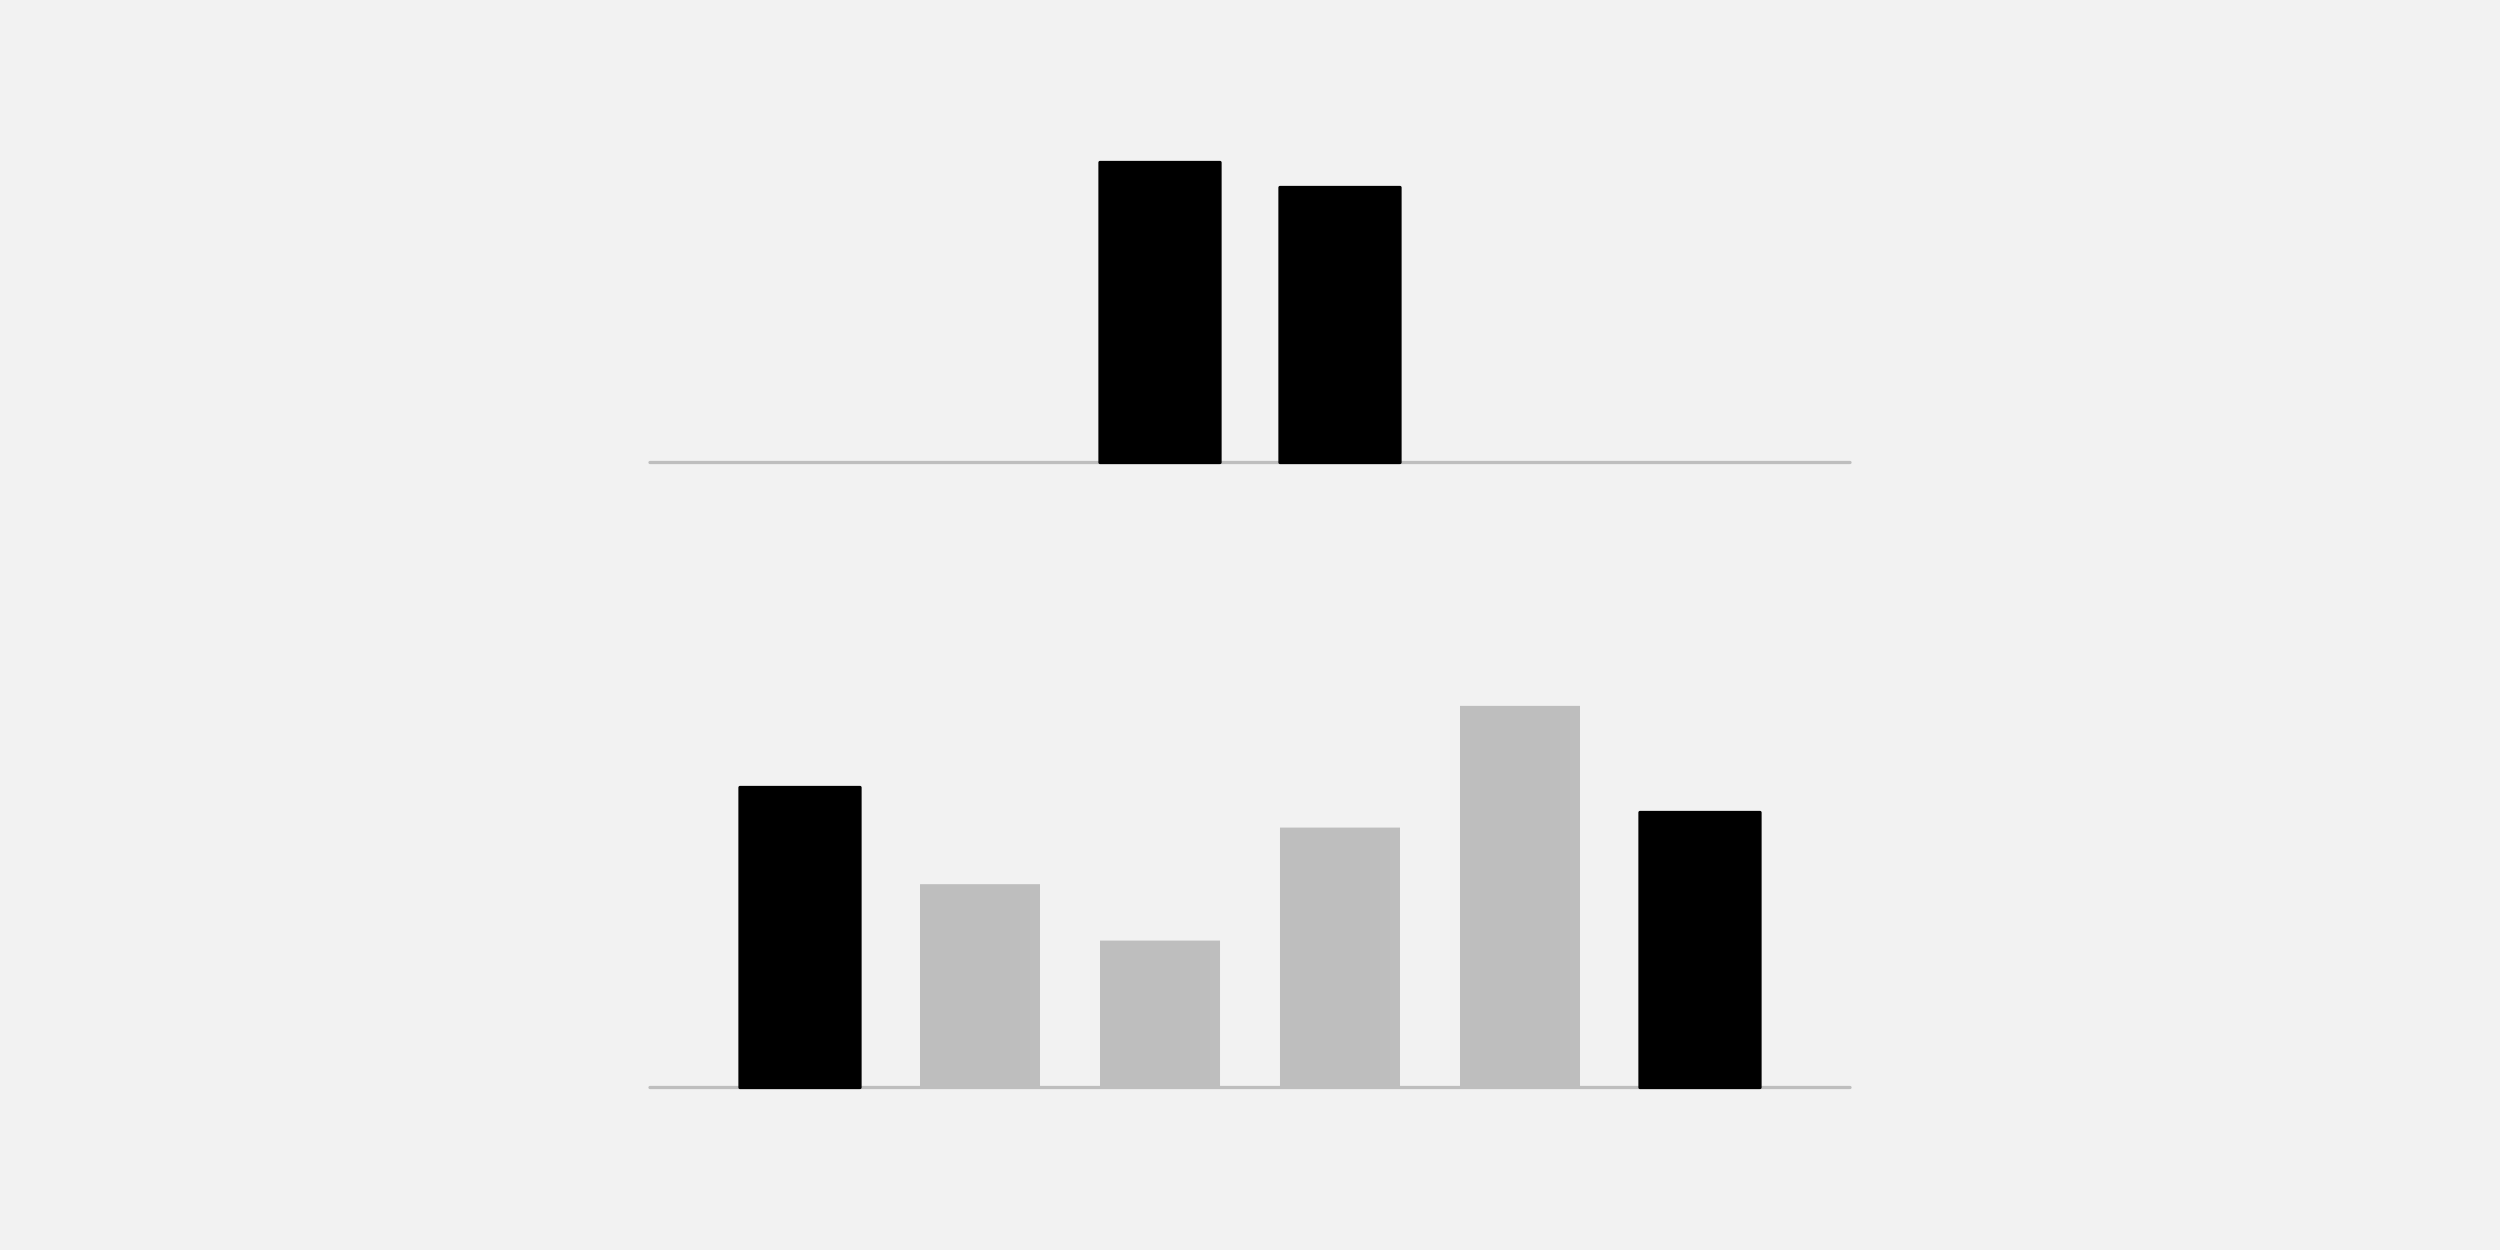
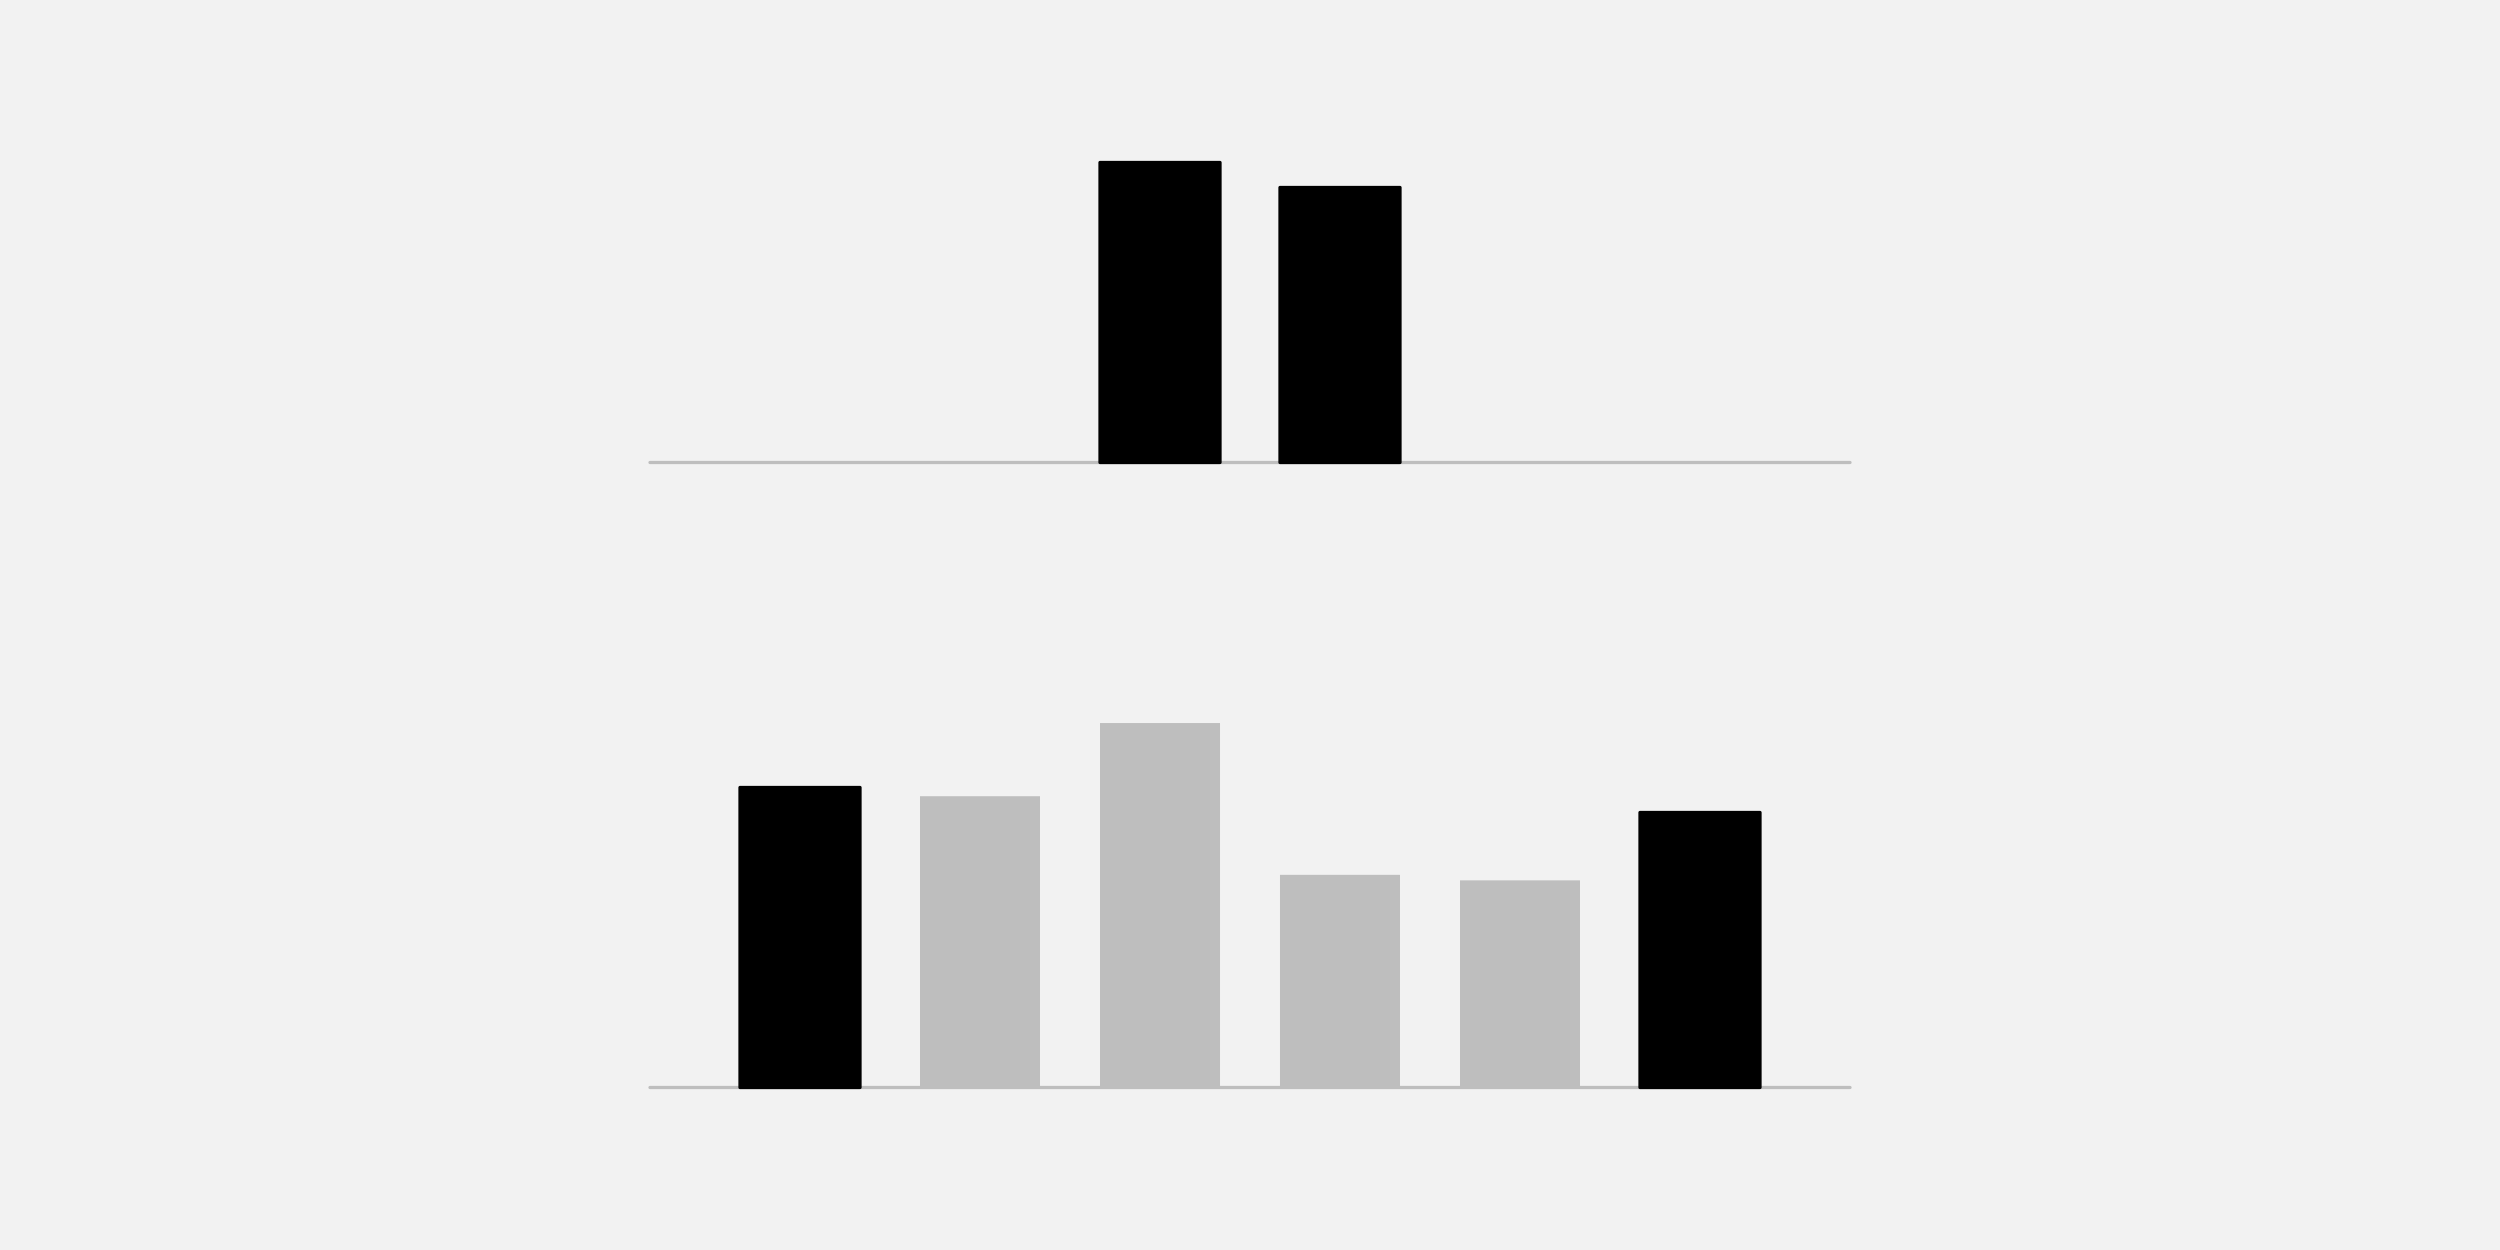
<svg xmlns="http://www.w3.org/2000/svg" width="576pt" height="288pt" viewBox="0 0 576 288" version="1.1">
  <g id="surface25">
    <rect x="0" y="0" width="576" height="288" style="fill:rgb(94.902%,94.902%,94.902%);fill-opacity:1;stroke:none;" />
    <path style="fill:none;stroke-width:0.75;stroke-linecap:round;stroke-linejoin:round;stroke:rgb(74.51%,74.51%,74.51%);stroke-opacity:1;stroke-miterlimit:10;" d="M 149.762 106.559 L 426.238 106.559 " />
    <path style="fill-rule:nonzero;fill:rgb(0%,0%,0%);fill-opacity:1;stroke-width:0.75;stroke-linecap:round;stroke-linejoin:round;stroke:rgb(0%,0%,0%);stroke-opacity:1;stroke-miterlimit:10;" d="M 253.441 106.559 L 281.09 106.559 L 281.09 37.438 L 253.441 37.438 Z M 253.441 106.559 " />
    <path style="fill-rule:nonzero;fill:rgb(0%,0%,0%);fill-opacity:1;stroke-width:0.75;stroke-linecap:round;stroke-linejoin:round;stroke:rgb(0%,0%,0%);stroke-opacity:1;stroke-miterlimit:10;" d="M 294.91 106.559 L 322.559 106.559 L 322.559 43.199 L 294.91 43.199 Z M 294.91 106.559 " />
    <path style="fill:none;stroke-width:0.75;stroke-linecap:round;stroke-linejoin:round;stroke:rgb(74.51%,74.51%,74.51%);stroke-opacity:1;stroke-miterlimit:10;" d="M 149.762 250.559 L 426.238 250.559 " />
    <path style="fill-rule:nonzero;fill:rgb(0%,0%,0%);fill-opacity:1;stroke-width:0.75;stroke-linecap:round;stroke-linejoin:round;stroke:rgb(0%,0%,0%);stroke-opacity:1;stroke-miterlimit:10;" d="M 170.496 250.559 L 198.145 250.559 L 198.145 181.438 L 170.496 181.438 Z M 170.496 250.559 " />
-     <path style=" stroke:none;fill-rule:nonzero;fill:rgb(74.51%,74.51%,74.51%);fill-opacity:1;" d="M 211.969 250.559 L 239.617 250.559 L 239.617 203.715 L 211.969 203.715 Z M 211.969 250.559 " />
-     <path style=" stroke:none;fill-rule:nonzero;fill:rgb(74.51%,74.51%,74.51%);fill-opacity:1;" d="M 253.441 250.559 L 281.09 250.559 L 281.09 216.711 L 253.441 216.711 Z M 253.441 250.559 " />
-     <path style=" stroke:none;fill-rule:nonzero;fill:rgb(74.51%,74.51%,74.51%);fill-opacity:1;" d="M 294.91 250.559 L 322.559 250.559 L 322.559 190.672 L 294.91 190.672 Z M 294.91 250.559 " />
-     <path style=" stroke:none;fill-rule:nonzero;fill:rgb(74.51%,74.51%,74.51%);fill-opacity:1;" d="M 336.383 250.559 L 364.031 250.559 L 364.031 162.629 L 336.383 162.629 Z M 336.383 250.559 " />
+     <path style=" stroke:none;fill-rule:nonzero;fill:rgb(74.51%,74.51%,74.51%);fill-opacity:1;" d="M 211.969 250.559 L 239.617 250.559 L 239.617 183.449 L 211.969 183.449 Z M 211.969 250.559 " />
+     <path style=" stroke:none;fill-rule:nonzero;fill:rgb(74.51%,74.51%,74.51%);fill-opacity:1;" d="M 253.441 250.559 L 281.09 250.559 L 281.09 166.586 L 253.441 166.586 Z M 253.441 250.559 " />
+     <path style=" stroke:none;fill-rule:nonzero;fill:rgb(74.51%,74.51%,74.51%);fill-opacity:1;" d="M 294.91 250.559 L 322.559 250.559 L 322.559 201.562 L 294.91 201.562 Z M 294.91 250.559 " />
+     <path style=" stroke:none;fill-rule:nonzero;fill:rgb(74.51%,74.51%,74.51%);fill-opacity:1;" d="M 336.383 250.559 L 364.031 250.559 L 364.031 202.836 L 336.383 202.836 Z M 336.383 250.559 " />
    <path style="fill-rule:nonzero;fill:rgb(0%,0%,0%);fill-opacity:1;stroke-width:0.75;stroke-linecap:round;stroke-linejoin:round;stroke:rgb(0%,0%,0%);stroke-opacity:1;stroke-miterlimit:10;" d="M 377.855 250.559 L 405.504 250.559 L 405.504 187.199 L 377.855 187.199 Z M 377.855 250.559 " />
  </g>
</svg>
